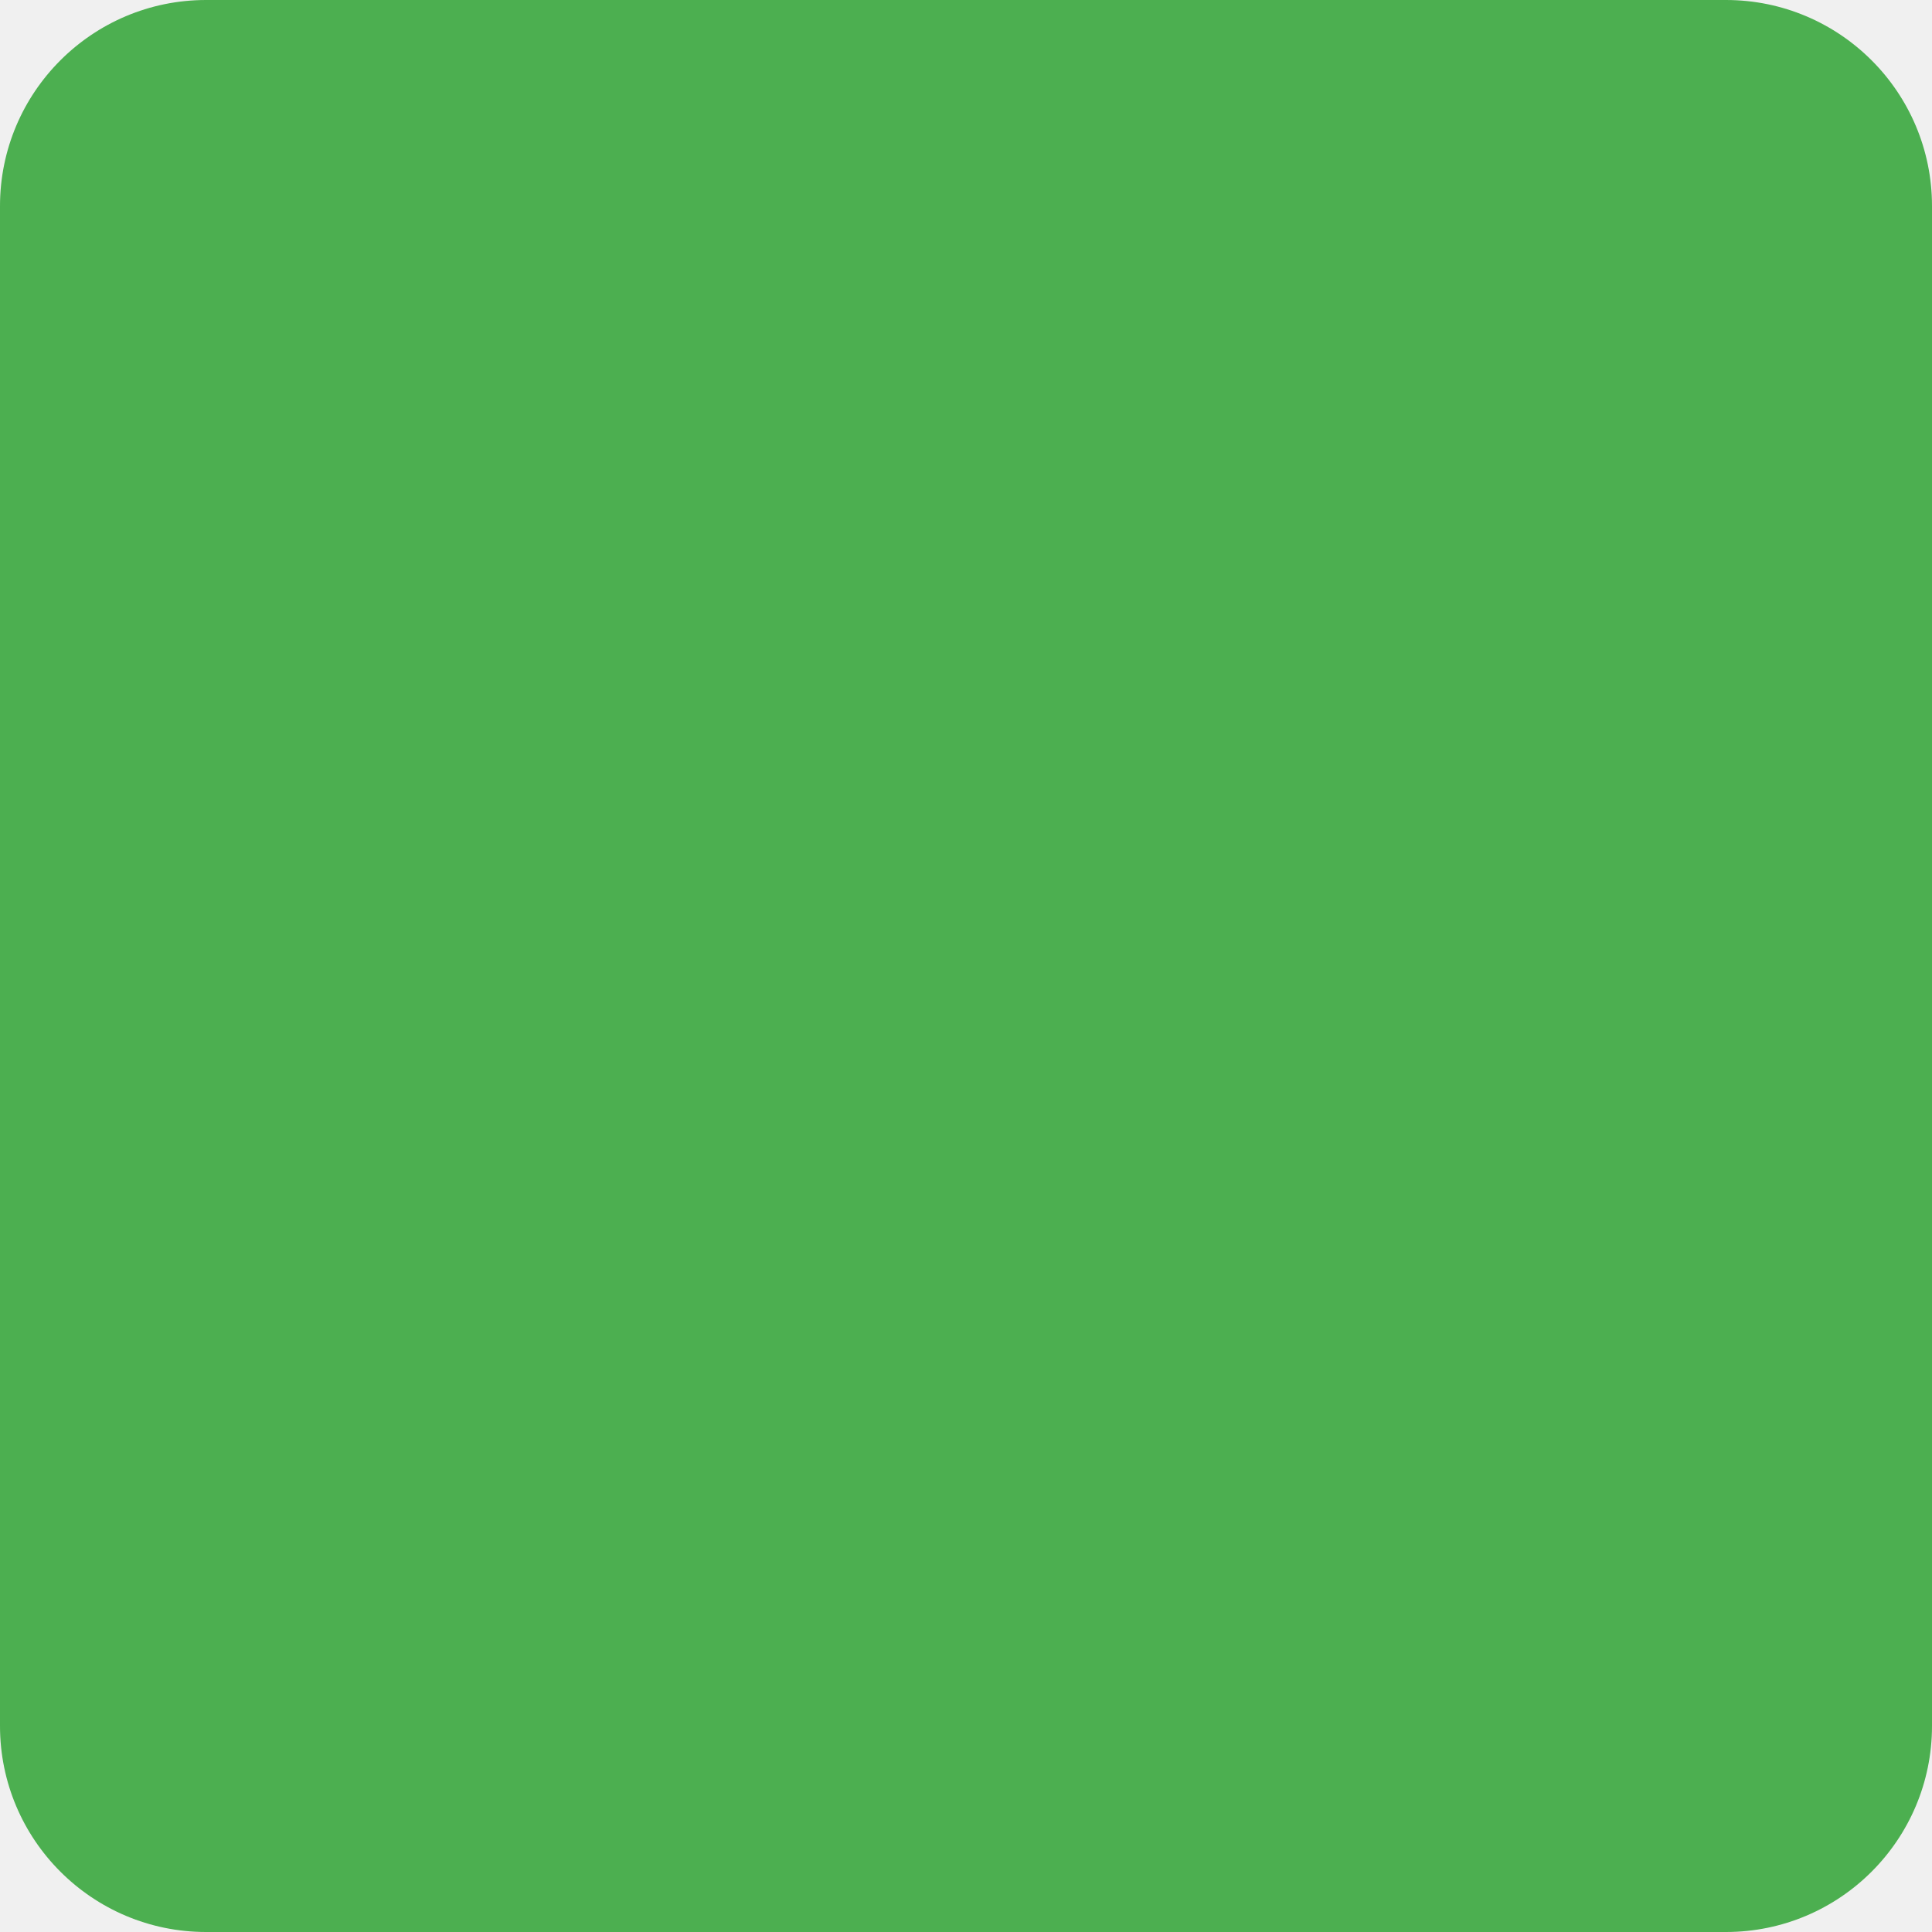
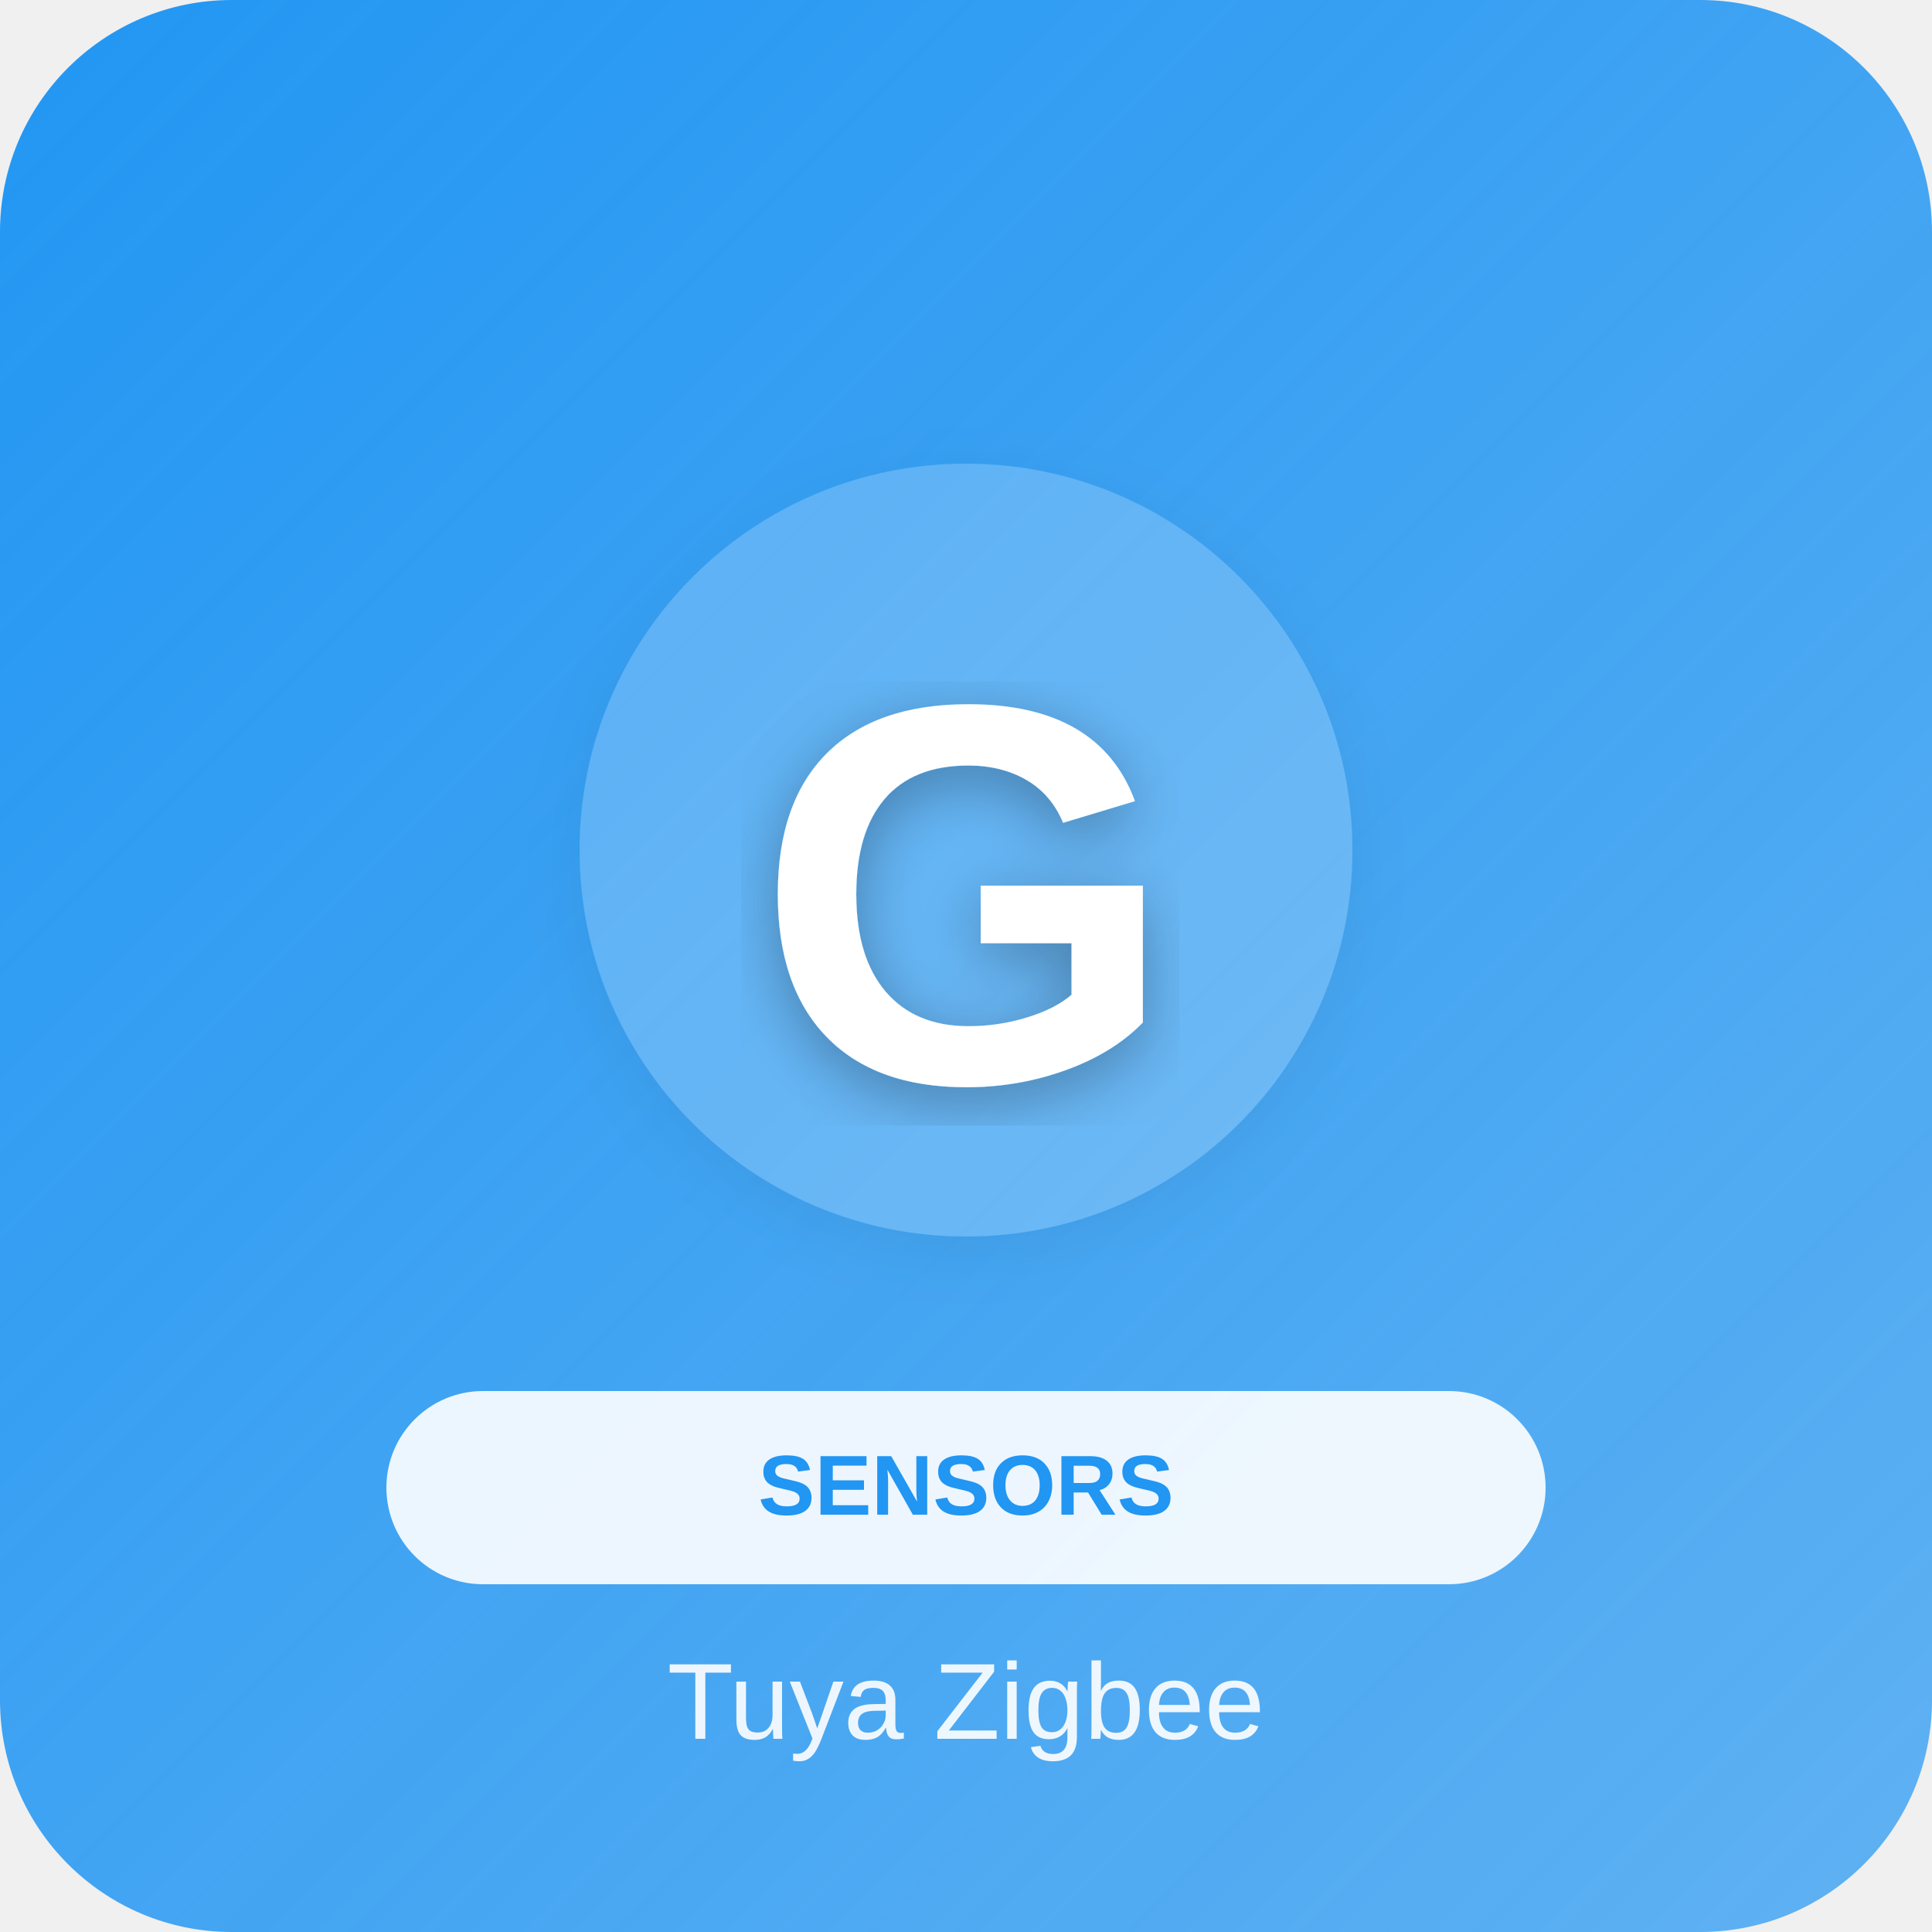
- <svg width="75" height="75">
-   <rect fill="#4CAF50" width="75" height="75" rx="8" />
+ <svg xmlns="http://www.w3.org/2000/svg" width="500" height="500">
+   <defs>
+     <linearGradient id="grad_sensors" x1="0%" y1="0%" x2="100%" y2="100%">
+       <stop offset="0%" style="stop-color:#2196F3;stop-opacity:1" />
+       <stop offset="100%" style="stop-color:#2196F3;stop-opacity:0.7" />
+     </linearGradient>
+     <filter id="shadow">
+       <feDropShadow dx="0" dy="4" stdDeviation="8" flood-opacity="0.3" />
+     </filter>
+   </defs>
+   <rect width="500" height="500" fill="url(#grad_sensors)" rx="60" />
+   <circle cx="250" cy="220" r="100" fill="white" opacity="0.2" filter="url(#shadow)" />
+   <text x="250" y="280" font-family="Arial, sans-serif" font-size="140" fill="white" text-anchor="middle" font-weight="bold" filter="url(#shadow)">G</text>
+   <rect x="100" y="360" width="300" height="50" rx="25" fill="white" opacity="0.9" />
+   <text x="250" y="392" font-family="Arial, sans-serif" font-size="22" fill="#2196F3" text-anchor="middle" font-weight="bold">SENSORS</text>
+   <text x="250" y="450" font-family="Arial, sans-serif" font-size="28" fill="white" text-anchor="middle" opacity="0.9" font-weight="300">Tuya Zigbee</text>
</svg>
